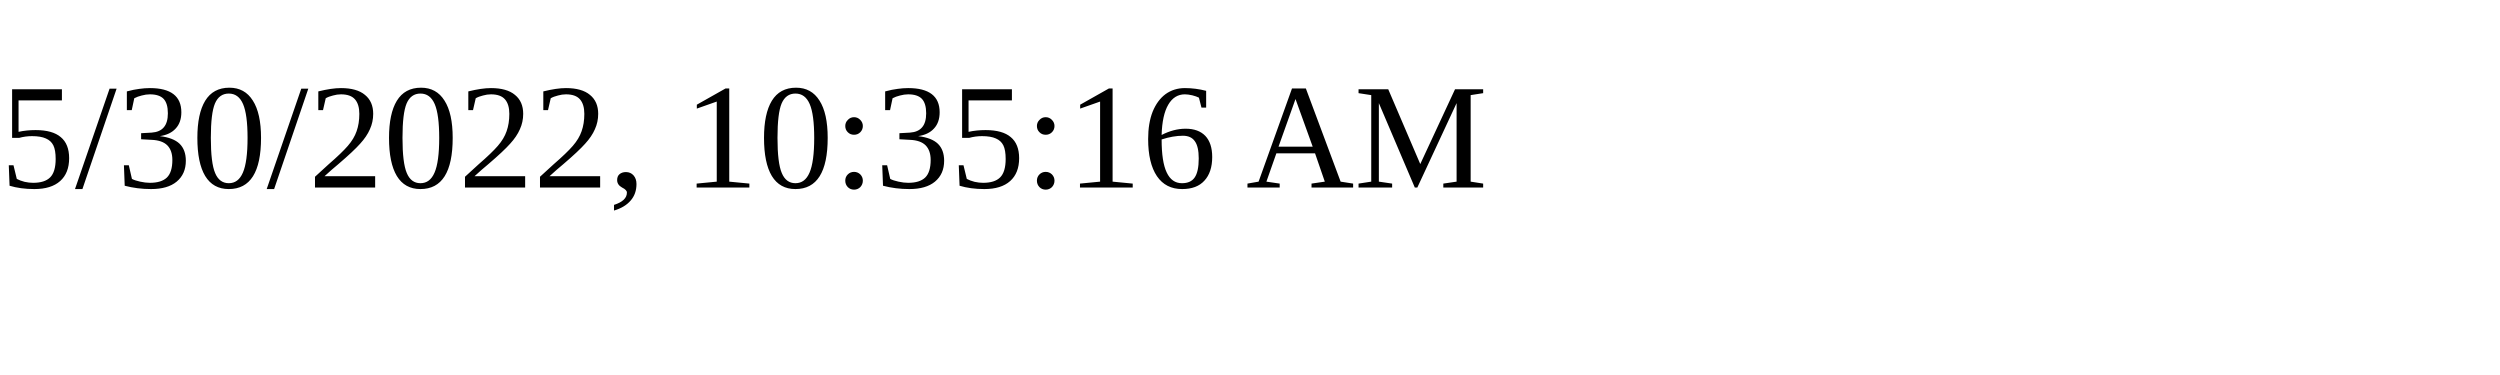
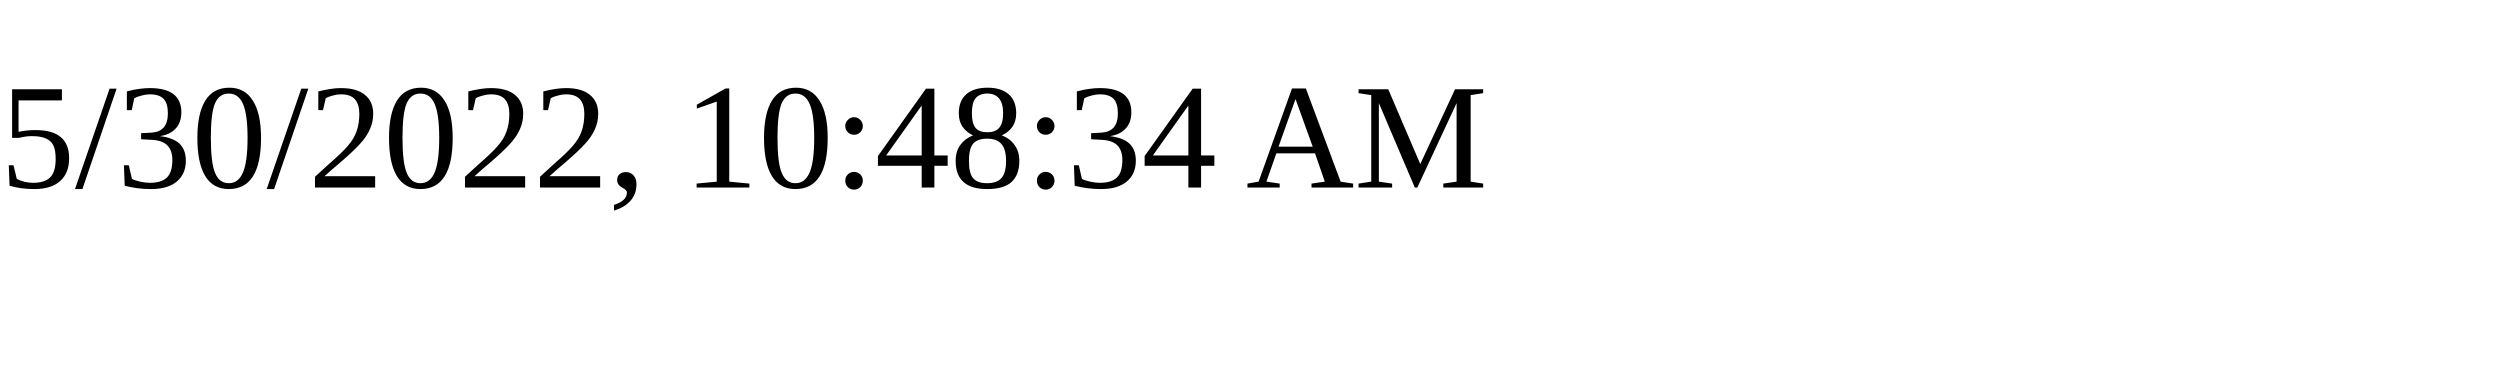
<svg xmlns="http://www.w3.org/2000/svg" height="30" width="200">
-   <text x="0" y="15">5/30/2022, 10:35:16 AM</text>
+   <text x="0" y="15">5/30/2022, 10:48:34 AM</text>
</svg>
